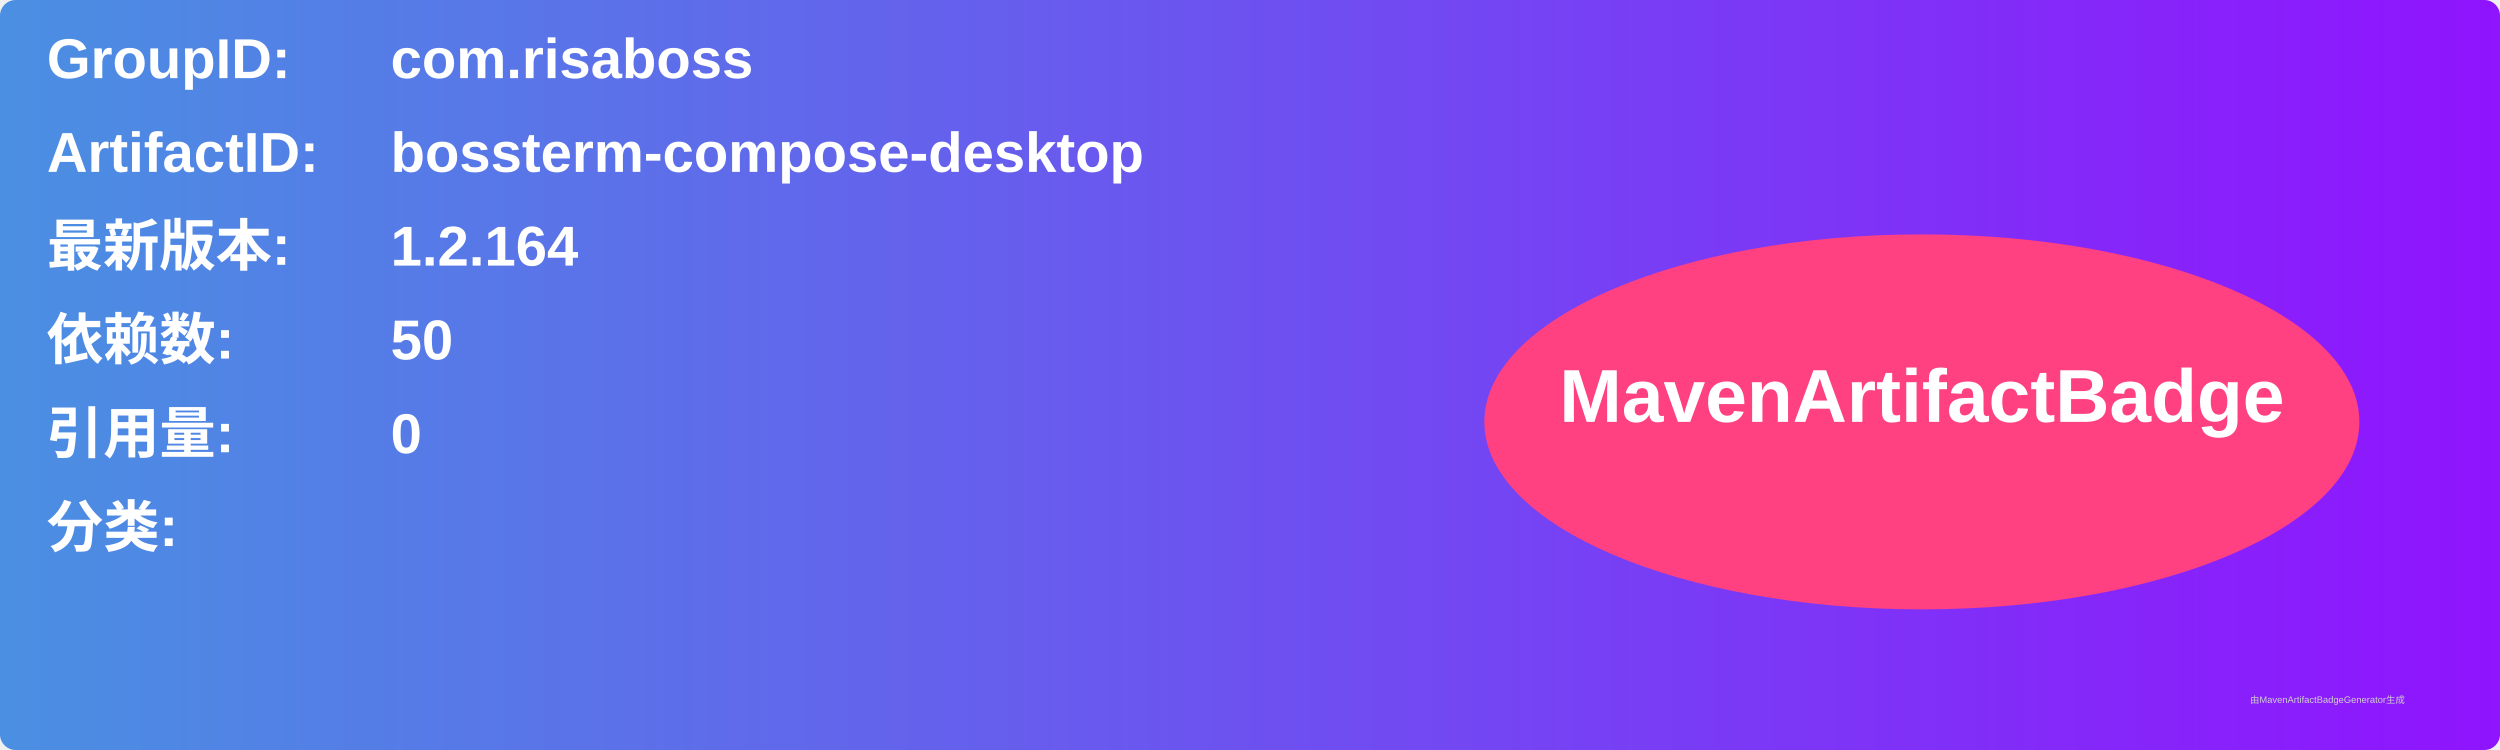
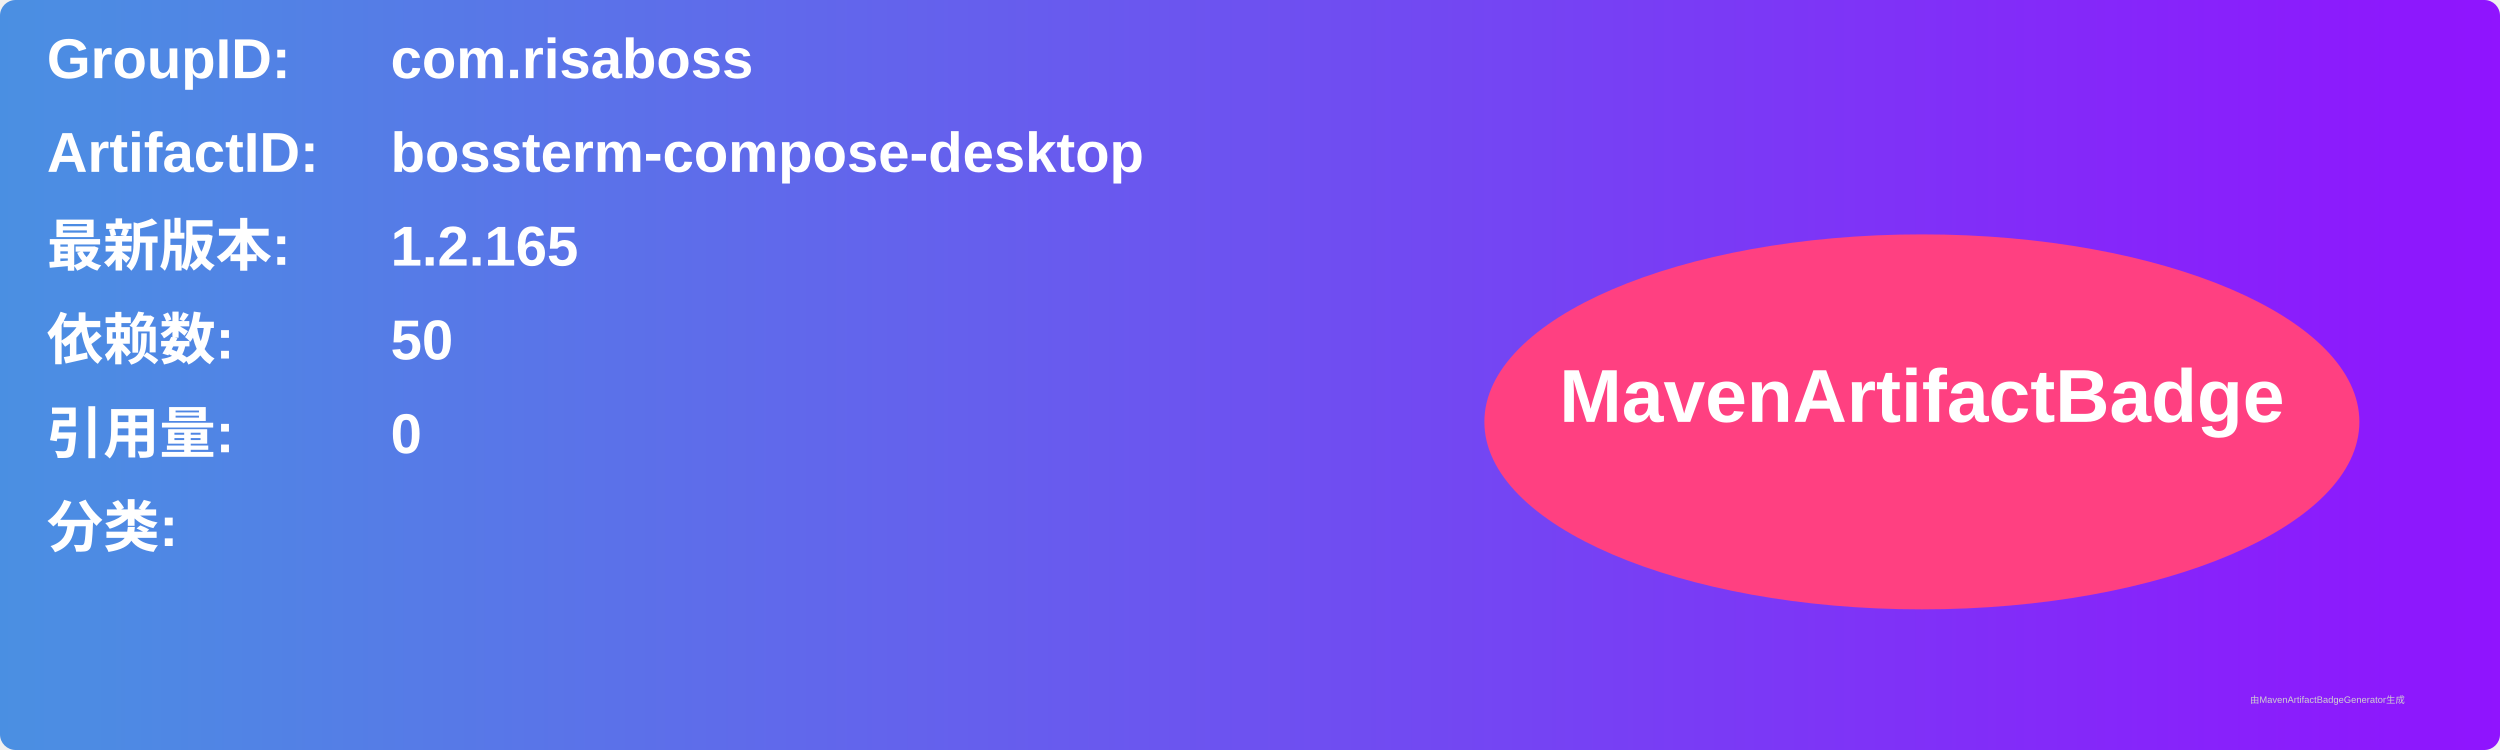
<svg xmlns="http://www.w3.org/2000/svg" width="800" height="240" viewBox="0 0 800 240">
  <linearGradient id="grad" x1="0%" y1="0%" x2="100%" y2="0%">
    <stop offset="0%" stop-color="#4a90e2" />
    <stop offset="100%" stop-color="#9013fe" />
  </linearGradient>
  <rect width="100%" height="100%" rx="5" ry="5" fill="url(#grad)" />
  <g transform="translate(15, 15)">
    <text x="0" y="10" font-family="Arial" font-size="18" fill="white" font-weight="bold" width="260">GroupID:</text>
    <text x="110" y="10" font-family="Arial" font-size="18" fill="white" font-weight="bold" width="460">com.risaboss</text>
    <text x="0" y="40" font-family="Arial" font-size="18" fill="white" font-weight="bold" width="260">ArtifactID:</text>
    <text x="110" y="40" font-family="Arial" font-size="18" fill="white" font-weight="bold" width="460">bossterm-compose-desktop</text>
    <text x="0" y="70" font-family="Arial" font-size="18" fill="white" font-weight="bold">最新版本:</text>
    <text x="110" y="70" font-family="Arial" font-size="18" fill="white" font-weight="bold">
-       <tspan font-weight="bold">1.2.164</tspan>
+       <tspan font-weight="bold">1.2.165</tspan>
    </text>
    <text x="0" y="100" font-family="Arial" font-size="18" fill="white" font-weight="bold">依赖数: </text>
    <text x="110" y="100" font-family="Arial" font-size="18" fill="white">
      <tspan font-weight="bold">50</tspan>
    </text>
    <text x="0" y="130" font-family="Arial" font-size="18" fill="white" font-weight="bold">引用量: </text>
    <text x="110" y="130" font-family="Arial" font-size="18" fill="white">
      <tspan font-weight="bold">0</tspan>
    </text>
    <text x="0" y="160" font-family="Arial" font-size="18" fill="white" font-weight="bold">分类:</text>
    <text x="10" y="190" font-family="Arial" font-size="10" fill="white">
      <tspan font-weight="bold" />
    </text>
    <ellipse cx="600" cy="120" rx="140" ry="60" fill="#ff4081" />
    <text x="600" y="120" text-anchor="middle" font-family="Arial" font-size="24" fill="white" font-weight="bold">MavenArtifactBadge</text>
  </g>
  <text x="720" y="225" font-family="Arial" font-size="3" fill="#d0d0d0">由MavenArtifactBadgeGenerator生成</text>
</svg>
